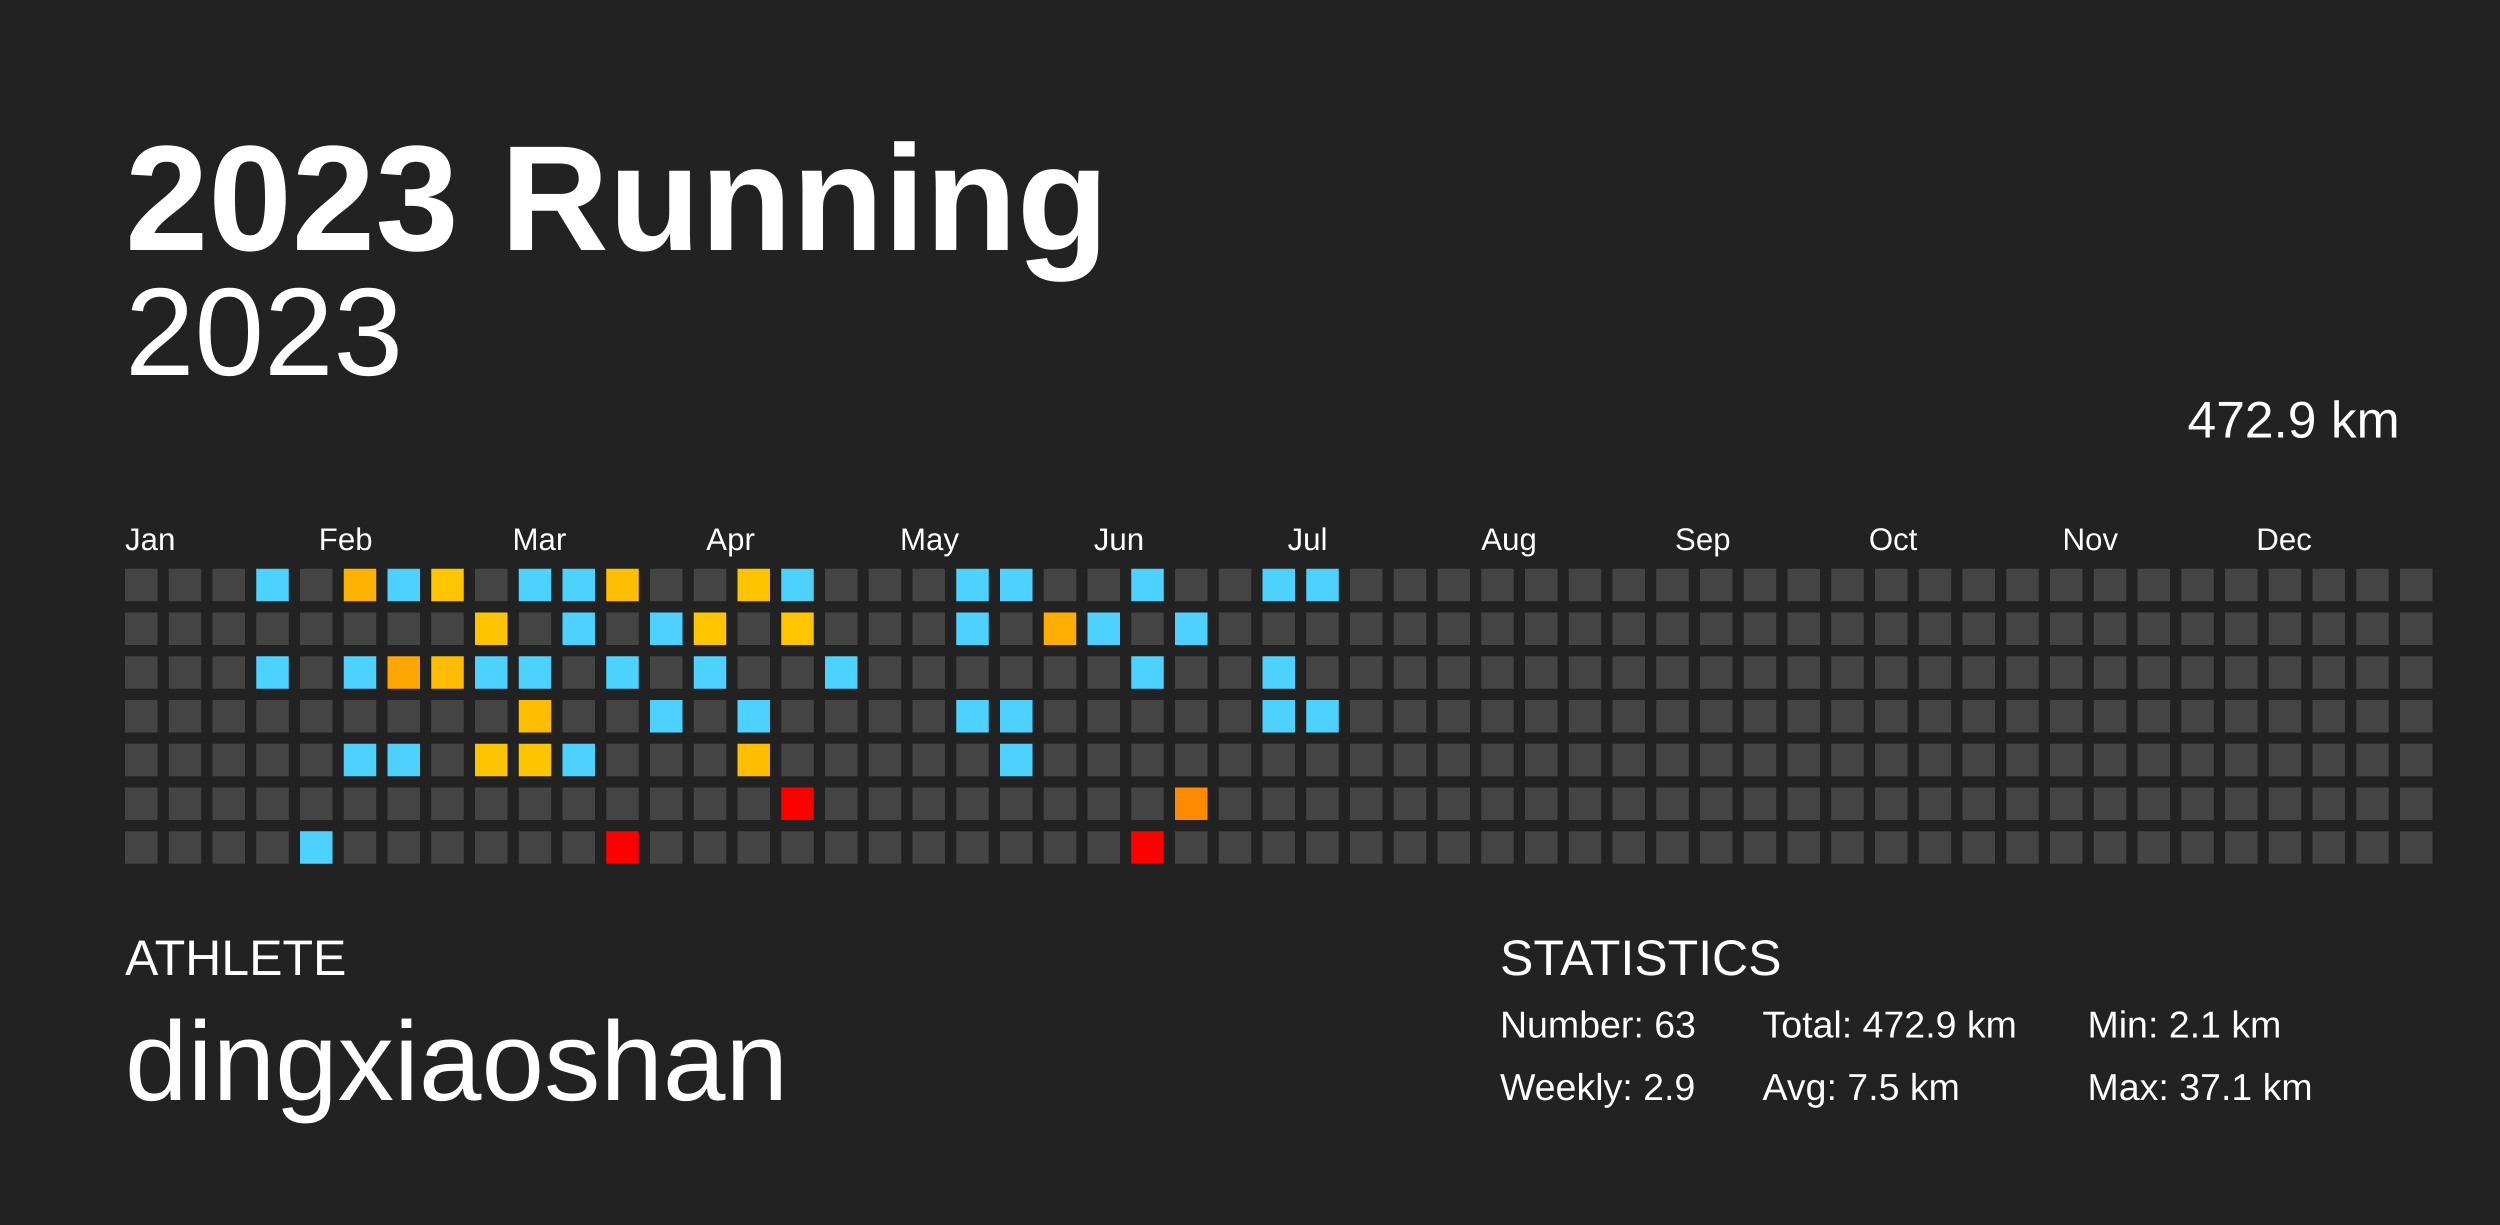
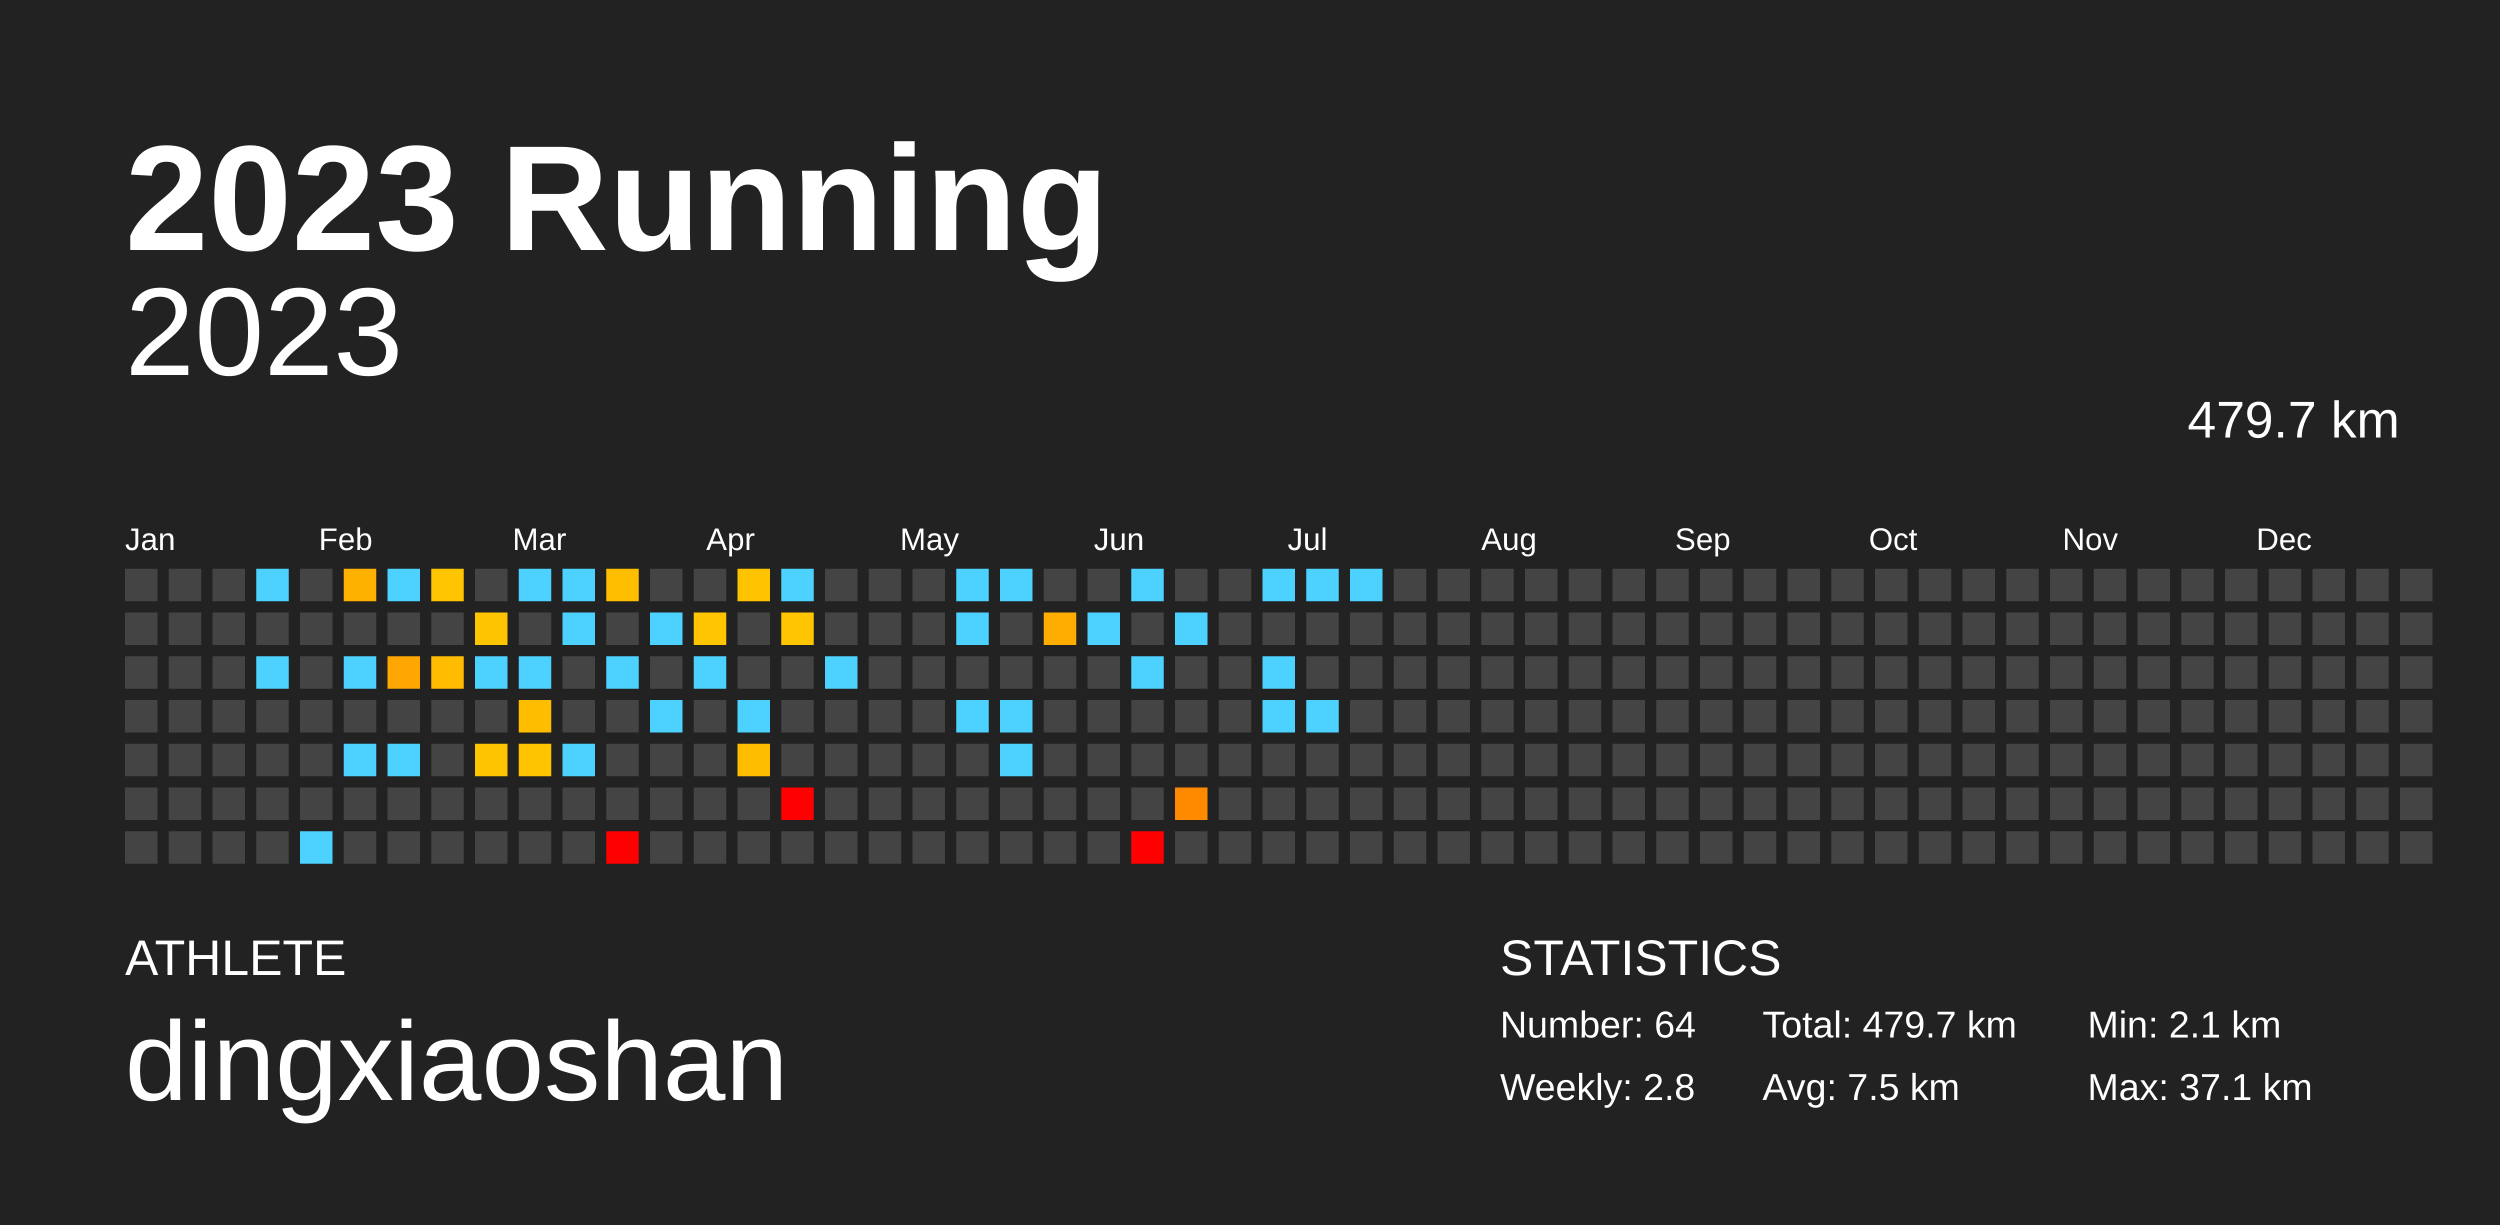
<svg xmlns="http://www.w3.org/2000/svg" baseProfile="full" height="98mm" version="1.1" viewBox="0,0,200,98" width="200mm">
  <defs />
  <rect fill="#222222" height="98" width="200" x="0" y="0" />
  <text fill="#FFFFFF" style="font-size:12px; font-family:Arial; font-weight:bold;" x="10" y="20">2023 Running</text>
  <text fill="#FFFFFF" style="font-size:4px; font-family:Arial" x="10" y="78">ATHLETE</text>
  <text fill="#FFFFFF" style="font-size:9px; font-family:Arial" x="10" y="88">dingxiaoshan</text>
  <text fill="#FFFFFF" style="font-size:4px; font-family:Arial" x="120" y="78">STATISTICS</text>
-   <text fill="#FFFFFF" style="font-size:3px; font-family:Arial" x="120" y="83">Number: 63</text>
-   <text fill="#FFFFFF" style="font-size:3px; font-family:Arial" x="120" y="88">Weekly: 2.9</text>
-   <text fill="#FFFFFF" style="font-size:3px; font-family:Arial" x="141" y="83">Total: 472.9 km</text>
+   <text fill="#FFFFFF" style="font-size:3px; font-family:Arial" x="120" y="83">Number: 64</text>
+   <text fill="#FFFFFF" style="font-size:3px; font-family:Arial" x="120" y="88">Weekly: 2.8</text>
+   <text fill="#FFFFFF" style="font-size:3px; font-family:Arial" x="141" y="83">Total: 479.7 km</text>
  <text fill="#FFFFFF" style="font-size:3px; font-family:Arial" x="141" y="88">Avg: 7.5 km</text>
  <text fill="#FFFFFF" style="font-size:3px; font-family:Arial" x="167" y="83">Min: 2.1 km</text>
  <text fill="#FFFFFF" style="font-size:3px; font-family:Arial" x="167" y="88">Max: 37.1 km</text>
  <text alignment-baseline="hanging" fill="#FFFFFF" style="font-size:10.0px; font-family:Arial;" x="10" y="30">2023</text>
-   <text alignment-baseline="hanging" fill="#FFFFFF" style="font-size:4.125px; font-family:Arial;" x="175" y="35">472.9 km</text>
+   <text alignment-baseline="hanging" fill="#FFFFFF" style="font-size:4.125px; font-family:Arial;" x="175" y="35">479.7 km</text>
  <text fill="#FFFFFF" style="font-size:2.5px; font-family:Arial" x="10.0" y="44">Jan</text>
  <text fill="#FFFFFF" style="font-size:2.5px; font-family:Arial" x="25.5" y="44">Feb</text>
  <text fill="#FFFFFF" style="font-size:2.5px; font-family:Arial" x="41.0" y="44">Mar</text>
  <text fill="#FFFFFF" style="font-size:2.5px; font-family:Arial" x="56.5" y="44">Apr</text>
  <text fill="#FFFFFF" style="font-size:2.5px; font-family:Arial" x="72.0" y="44">May</text>
  <text fill="#FFFFFF" style="font-size:2.5px; font-family:Arial" x="87.5" y="44">Jun</text>
  <text fill="#FFFFFF" style="font-size:2.5px; font-family:Arial" x="103.0" y="44">Jul</text>
  <text fill="#FFFFFF" style="font-size:2.5px; font-family:Arial" x="118.5" y="44">Aug</text>
  <text fill="#FFFFFF" style="font-size:2.5px; font-family:Arial" x="134.0" y="44">Sep</text>
  <text fill="#FFFFFF" style="font-size:2.5px; font-family:Arial" x="149.5" y="44">Oct</text>
  <text fill="#FFFFFF" style="font-size:2.5px; font-family:Arial" x="165.0" y="44">Nov</text>
  <text fill="#FFFFFF" style="font-size:2.5px; font-family:Arial" x="180.5" y="44">Dec</text>
  <rect fill="#444444" height="2.6" width="2.6" x="10.0" y="45.5" />
  <rect fill="#444444" height="2.6" width="2.6" x="10.0" y="49.0" />
  <rect fill="#444444" height="2.6" width="2.6" x="10.0" y="52.5" />
  <rect fill="#444444" height="2.6" width="2.6" x="10.0" y="56.0" />
  <rect fill="#444444" height="2.6" width="2.6" x="10.0" y="59.5" />
  <rect fill="#444444" height="2.6" width="2.6" x="10.0" y="63.0" />
  <rect fill="#444444" height="2.6" width="2.6" x="10.0" y="66.5" />
  <rect fill="#444444" height="2.6" width="2.6" x="13.5" y="45.5" />
  <rect fill="#444444" height="2.6" width="2.6" x="13.5" y="49.0" />
  <rect fill="#444444" height="2.6" width="2.6" x="13.5" y="52.5" />
  <rect fill="#444444" height="2.6" width="2.6" x="13.5" y="56.0" />
  <rect fill="#444444" height="2.6" width="2.6" x="13.5" y="59.5" />
  <rect fill="#444444" height="2.6" width="2.6" x="13.5" y="63.0" />
  <rect fill="#444444" height="2.6" width="2.6" x="13.5" y="66.5" />
  <rect fill="#444444" height="2.6" width="2.6" x="17.0" y="45.5" />
  <rect fill="#444444" height="2.6" width="2.6" x="17.0" y="49.0" />
  <rect fill="#444444" height="2.6" width="2.6" x="17.0" y="52.5" />
  <rect fill="#444444" height="2.6" width="2.6" x="17.0" y="56.0" />
  <rect fill="#444444" height="2.6" width="2.6" x="17.0" y="59.5" />
  <rect fill="#444444" height="2.6" width="2.6" x="17.0" y="63.0" />
  <rect fill="#444444" height="2.6" width="2.6" x="17.0" y="66.5" />
  <rect fill="#4dd2ff" height="2.6" width="2.6" x="20.5" y="45.5" />
  <rect fill="#444444" height="2.6" width="2.6" x="20.5" y="49.0" />
  <rect fill="#4dd2ff" height="2.6" width="2.6" x="20.5" y="52.5" />
  <rect fill="#444444" height="2.6" width="2.6" x="20.5" y="56.0" />
  <rect fill="#444444" height="2.6" width="2.6" x="20.5" y="59.5" />
  <rect fill="#444444" height="2.6" width="2.6" x="20.5" y="63.0" />
  <rect fill="#444444" height="2.6" width="2.6" x="20.5" y="66.5" />
  <rect fill="#444444" height="2.6" width="2.6" x="24.0" y="45.5" />
  <rect fill="#444444" height="2.6" width="2.6" x="24.0" y="49.0" />
  <rect fill="#444444" height="2.6" width="2.6" x="24.0" y="52.5" />
  <rect fill="#444444" height="2.6" width="2.6" x="24.0" y="56.0" />
  <rect fill="#444444" height="2.6" width="2.6" x="24.0" y="59.5" />
  <rect fill="#444444" height="2.6" width="2.6" x="24.0" y="63.0" />
  <rect fill="#4dd2ff" height="2.6" width="2.6" x="24.0" y="66.5" />
  <rect fill="#ffb100" height="2.6" width="2.6" x="27.5" y="45.5" />
  <rect fill="#444444" height="2.6" width="2.6" x="27.5" y="49.0" />
  <rect fill="#4dd2ff" height="2.6" width="2.6" x="27.5" y="52.5" />
  <rect fill="#444444" height="2.6" width="2.6" x="27.5" y="56.0" />
  <rect fill="#4dd2ff" height="2.6" width="2.6" x="27.5" y="59.5" />
  <rect fill="#444444" height="2.6" width="2.6" x="27.5" y="63.0" />
  <rect fill="#444444" height="2.6" width="2.6" x="27.5" y="66.5" />
  <rect fill="#4dd2ff" height="2.6" width="2.6" x="31.0" y="45.5" />
  <rect fill="#444444" height="2.6" width="2.6" x="31.0" y="49.0" />
  <rect fill="#ffa700" height="2.6" width="2.6" x="31.0" y="52.5" />
  <rect fill="#444444" height="2.6" width="2.6" x="31.0" y="56.0" />
  <rect fill="#4dd2ff" height="2.6" width="2.6" x="31.0" y="59.5" />
  <rect fill="#444444" height="2.6" width="2.6" x="31.0" y="63.0" />
  <rect fill="#444444" height="2.6" width="2.6" x="31.0" y="66.5" />
  <rect fill="#ffc500" height="2.6" width="2.6" x="34.5" y="45.5" />
  <rect fill="#444444" height="2.6" width="2.6" x="34.5" y="49.0" />
  <rect fill="#ffbc00" height="2.6" width="2.6" x="34.5" y="52.5" />
  <rect fill="#444444" height="2.6" width="2.6" x="34.5" y="56.0" />
  <rect fill="#444444" height="2.6" width="2.6" x="34.5" y="59.5" />
  <rect fill="#444444" height="2.6" width="2.6" x="34.5" y="63.0" />
  <rect fill="#444444" height="2.6" width="2.6" x="34.5" y="66.5" />
  <rect fill="#444444" height="2.6" width="2.6" x="38.0" y="45.5" />
  <rect fill="#ffc400" height="2.6" width="2.6" x="38.0" y="49.0" />
  <rect fill="#4dd2ff" height="2.6" width="2.6" x="38.0" y="52.5" />
  <rect fill="#444444" height="2.6" width="2.6" x="38.0" y="56.0" />
  <rect fill="#ffc400" height="2.6" width="2.6" x="38.0" y="59.5" />
  <rect fill="#444444" height="2.6" width="2.6" x="38.0" y="63.0" />
  <rect fill="#444444" height="2.6" width="2.6" x="38.0" y="66.5" />
  <rect fill="#4dd2ff" height="2.6" width="2.6" x="41.5" y="45.5" />
  <rect fill="#444444" height="2.6" width="2.6" x="41.5" y="49.0" />
  <rect fill="#4dd2ff" height="2.6" width="2.6" x="41.5" y="52.5" />
  <rect fill="#ffbd00" height="2.6" width="2.6" x="41.5" y="56.0" />
  <rect fill="#ffc400" height="2.6" width="2.6" x="41.5" y="59.5" />
  <rect fill="#444444" height="2.6" width="2.6" x="41.5" y="63.0" />
  <rect fill="#444444" height="2.6" width="2.6" x="41.5" y="66.5" />
  <rect fill="#4dd2ff" height="2.6" width="2.6" x="45.0" y="45.5" />
  <rect fill="#4dd2ff" height="2.6" width="2.6" x="45.0" y="49.0" />
  <rect fill="#444444" height="2.6" width="2.6" x="45.0" y="52.5" />
  <rect fill="#444444" height="2.6" width="2.6" x="45.0" y="56.0" />
  <rect fill="#4dd2ff" height="2.6" width="2.6" x="45.0" y="59.5" />
  <rect fill="#444444" height="2.6" width="2.6" x="45.0" y="63.0" />
  <rect fill="#444444" height="2.6" width="2.6" x="45.0" y="66.5" />
  <rect fill="#ffbe00" height="2.6" width="2.6" x="48.5" y="45.5" />
  <rect fill="#444444" height="2.6" width="2.6" x="48.5" y="49.0" />
  <rect fill="#4dd2ff" height="2.6" width="2.6" x="48.5" y="52.5" />
  <rect fill="#444444" height="2.6" width="2.6" x="48.5" y="56.0" />
  <rect fill="#444444" height="2.6" width="2.6" x="48.5" y="59.5" />
  <rect fill="#444444" height="2.6" width="2.6" x="48.5" y="63.0" />
  <rect fill="red" height="2.6" width="2.6" x="48.5" y="66.5" />
  <rect fill="#444444" height="2.6" width="2.6" x="52.0" y="45.5" />
  <rect fill="#4dd2ff" height="2.6" width="2.6" x="52.0" y="49.0" />
  <rect fill="#444444" height="2.6" width="2.6" x="52.0" y="52.5" />
  <rect fill="#4dd2ff" height="2.6" width="2.6" x="52.0" y="56.0" />
  <rect fill="#444444" height="2.6" width="2.6" x="52.0" y="59.5" />
  <rect fill="#444444" height="2.6" width="2.6" x="52.0" y="63.0" />
  <rect fill="#444444" height="2.6" width="2.6" x="52.0" y="66.5" />
  <rect fill="#444444" height="2.6" width="2.6" x="55.5" y="45.5" />
  <rect fill="#ffc500" height="2.6" width="2.6" x="55.5" y="49.0" />
  <rect fill="#4dd2ff" height="2.6" width="2.6" x="55.5" y="52.5" />
  <rect fill="#444444" height="2.6" width="2.6" x="55.5" y="56.0" />
  <rect fill="#444444" height="2.6" width="2.6" x="55.5" y="59.5" />
  <rect fill="#444444" height="2.6" width="2.6" x="55.5" y="63.0" />
  <rect fill="#444444" height="2.6" width="2.6" x="55.5" y="66.5" />
  <rect fill="#ffc300" height="2.6" width="2.6" x="59.0" y="45.5" />
  <rect fill="#444444" height="2.6" width="2.6" x="59.0" y="49.0" />
  <rect fill="#444444" height="2.6" width="2.6" x="59.0" y="52.5" />
  <rect fill="#4dd2ff" height="2.6" width="2.6" x="59.0" y="56.0" />
  <rect fill="#ffbd00" height="2.6" width="2.6" x="59.0" y="59.5" />
  <rect fill="#444444" height="2.6" width="2.6" x="59.0" y="63.0" />
  <rect fill="#444444" height="2.6" width="2.6" x="59.0" y="66.5" />
  <rect fill="#4dd2ff" height="2.6" width="2.6" x="62.5" y="45.5" />
  <rect fill="#ffc500" height="2.6" width="2.6" x="62.5" y="49.0" />
  <rect fill="#444444" height="2.6" width="2.6" x="62.5" y="52.5" />
  <rect fill="#444444" height="2.6" width="2.6" x="62.5" y="56.0" />
  <rect fill="#444444" height="2.6" width="2.6" x="62.5" y="59.5" />
  <rect fill="red" height="2.6" width="2.6" x="62.5" y="63.0" />
  <rect fill="#444444" height="2.6" width="2.6" x="62.5" y="66.5" />
  <rect fill="#444444" height="2.6" width="2.6" x="66.0" y="45.5" />
  <rect fill="#444444" height="2.6" width="2.6" x="66.0" y="49.0" />
  <rect fill="#4dd2ff" height="2.6" width="2.6" x="66.0" y="52.5" />
  <rect fill="#444444" height="2.6" width="2.6" x="66.0" y="56.0" />
  <rect fill="#444444" height="2.6" width="2.6" x="66.0" y="59.5" />
  <rect fill="#444444" height="2.6" width="2.6" x="66.0" y="63.0" />
  <rect fill="#444444" height="2.6" width="2.6" x="66.0" y="66.5" />
  <rect fill="#444444" height="2.6" width="2.6" x="69.5" y="45.5" />
  <rect fill="#444444" height="2.6" width="2.6" x="69.5" y="49.0" />
  <rect fill="#444444" height="2.6" width="2.6" x="69.5" y="52.5" />
  <rect fill="#444444" height="2.6" width="2.6" x="69.5" y="56.0" />
  <rect fill="#444444" height="2.6" width="2.6" x="69.5" y="59.5" />
  <rect fill="#444444" height="2.6" width="2.6" x="69.5" y="63.0" />
  <rect fill="#444444" height="2.6" width="2.6" x="69.5" y="66.5" />
  <rect fill="#444444" height="2.6" width="2.6" x="73.0" y="45.5" />
  <rect fill="#444444" height="2.6" width="2.6" x="73.0" y="49.0" />
  <rect fill="#444444" height="2.6" width="2.6" x="73.0" y="52.5" />
  <rect fill="#444444" height="2.6" width="2.6" x="73.0" y="56.0" />
  <rect fill="#444444" height="2.6" width="2.6" x="73.0" y="59.5" />
  <rect fill="#444444" height="2.6" width="2.6" x="73.0" y="63.0" />
  <rect fill="#444444" height="2.6" width="2.6" x="73.0" y="66.5" />
  <rect fill="#4dd2ff" height="2.6" width="2.6" x="76.5" y="45.5" />
  <rect fill="#4dd2ff" height="2.6" width="2.6" x="76.5" y="49.0" />
  <rect fill="#444444" height="2.6" width="2.6" x="76.5" y="52.5" />
  <rect fill="#4dd2ff" height="2.6" width="2.6" x="76.5" y="56.0" />
  <rect fill="#444444" height="2.6" width="2.6" x="76.5" y="59.5" />
  <rect fill="#444444" height="2.6" width="2.6" x="76.5" y="63.0" />
  <rect fill="#444444" height="2.6" width="2.6" x="76.5" y="66.5" />
  <rect fill="#4dd2ff" height="2.6" width="2.6" x="80.0" y="45.5" />
  <rect fill="#444444" height="2.6" width="2.6" x="80.0" y="49.0" />
  <rect fill="#444444" height="2.6" width="2.6" x="80.0" y="52.5" />
  <rect fill="#4dd2ff" height="2.6" width="2.6" x="80.0" y="56.0" />
  <rect fill="#4dd2ff" height="2.6" width="2.6" x="80.0" y="59.5" />
  <rect fill="#444444" height="2.6" width="2.6" x="80.0" y="63.0" />
  <rect fill="#444444" height="2.6" width="2.6" x="80.0" y="66.5" />
  <rect fill="#444444" height="2.6" width="2.6" x="83.5" y="45.5" />
  <rect fill="#ffad00" height="2.6" width="2.6" x="83.5" y="49.0" />
  <rect fill="#444444" height="2.6" width="2.6" x="83.5" y="52.5" />
  <rect fill="#444444" height="2.6" width="2.6" x="83.5" y="56.0" />
  <rect fill="#444444" height="2.6" width="2.6" x="83.5" y="59.5" />
  <rect fill="#444444" height="2.6" width="2.6" x="83.5" y="63.0" />
  <rect fill="#444444" height="2.6" width="2.6" x="83.5" y="66.5" />
  <rect fill="#444444" height="2.6" width="2.6" x="87.0" y="45.5" />
  <rect fill="#4dd2ff" height="2.6" width="2.6" x="87.0" y="49.0" />
  <rect fill="#444444" height="2.6" width="2.6" x="87.0" y="52.5" />
  <rect fill="#444444" height="2.6" width="2.6" x="87.0" y="56.0" />
  <rect fill="#444444" height="2.6" width="2.6" x="87.0" y="59.5" />
  <rect fill="#444444" height="2.6" width="2.6" x="87.0" y="63.0" />
  <rect fill="#444444" height="2.6" width="2.6" x="87.0" y="66.5" />
  <rect fill="#4dd2ff" height="2.6" width="2.6" x="90.5" y="45.5" />
  <rect fill="#444444" height="2.6" width="2.6" x="90.5" y="49.0" />
  <rect fill="#4dd2ff" height="2.6" width="2.6" x="90.5" y="52.5" />
  <rect fill="#444444" height="2.6" width="2.6" x="90.5" y="56.0" />
  <rect fill="#444444" height="2.6" width="2.6" x="90.5" y="59.5" />
  <rect fill="#444444" height="2.6" width="2.6" x="90.5" y="63.0" />
  <rect fill="red" height="2.6" width="2.6" x="90.5" y="66.5" />
  <rect fill="#444444" height="2.6" width="2.6" x="94.0" y="45.5" />
  <rect fill="#4dd2ff" height="2.6" width="2.6" x="94.0" y="49.0" />
  <rect fill="#444444" height="2.6" width="2.6" x="94.0" y="52.5" />
  <rect fill="#444444" height="2.6" width="2.6" x="94.0" y="56.0" />
  <rect fill="#444444" height="2.6" width="2.6" x="94.0" y="59.5" />
  <rect fill="#ff8a00" height="2.6" width="2.6" x="94.0" y="63.0" />
  <rect fill="#444444" height="2.6" width="2.6" x="94.0" y="66.5" />
  <rect fill="#444444" height="2.6" width="2.6" x="97.5" y="45.5" />
  <rect fill="#444444" height="2.6" width="2.6" x="97.5" y="49.0" />
  <rect fill="#444444" height="2.6" width="2.6" x="97.5" y="52.5" />
  <rect fill="#444444" height="2.6" width="2.6" x="97.5" y="56.0" />
  <rect fill="#444444" height="2.6" width="2.6" x="97.5" y="59.5" />
  <rect fill="#444444" height="2.6" width="2.6" x="97.5" y="63.0" />
  <rect fill="#444444" height="2.6" width="2.6" x="97.5" y="66.5" />
  <rect fill="#4dd2ff" height="2.6" width="2.6" x="101.0" y="45.5" />
  <rect fill="#444444" height="2.6" width="2.6" x="101.0" y="49.0" />
  <rect fill="#4dd2ff" height="2.6" width="2.6" x="101.0" y="52.5" />
  <rect fill="#4dd2ff" height="2.6" width="2.6" x="101.0" y="56.0" />
  <rect fill="#444444" height="2.6" width="2.6" x="101.0" y="59.5" />
  <rect fill="#444444" height="2.6" width="2.6" x="101.0" y="63.0" />
  <rect fill="#444444" height="2.6" width="2.6" x="101.0" y="66.5" />
  <rect fill="#4dd2ff" height="2.6" width="2.6" x="104.5" y="45.5" />
  <rect fill="#444444" height="2.6" width="2.6" x="104.5" y="49.0" />
  <rect fill="#444444" height="2.6" width="2.6" x="104.5" y="52.5" />
  <rect fill="#4dd2ff" height="2.6" width="2.6" x="104.5" y="56.0" />
  <rect fill="#444444" height="2.6" width="2.6" x="104.5" y="59.5" />
  <rect fill="#444444" height="2.6" width="2.6" x="104.5" y="63.0" />
  <rect fill="#444444" height="2.6" width="2.6" x="104.5" y="66.5" />
-   <rect fill="#444444" height="2.6" width="2.6" x="108.0" y="45.5" />
+   <rect fill="#4dd2ff" height="2.6" width="2.6" x="108.0" y="45.5" />
  <rect fill="#444444" height="2.6" width="2.6" x="108.0" y="49.0" />
  <rect fill="#444444" height="2.6" width="2.6" x="108.0" y="52.5" />
  <rect fill="#444444" height="2.6" width="2.6" x="108.0" y="56.0" />
  <rect fill="#444444" height="2.6" width="2.6" x="108.0" y="59.5" />
  <rect fill="#444444" height="2.6" width="2.6" x="108.0" y="63.0" />
  <rect fill="#444444" height="2.6" width="2.6" x="108.0" y="66.5" />
  <rect fill="#444444" height="2.6" width="2.6" x="111.5" y="45.5" />
  <rect fill="#444444" height="2.6" width="2.6" x="111.5" y="49.0" />
  <rect fill="#444444" height="2.6" width="2.6" x="111.5" y="52.5" />
  <rect fill="#444444" height="2.6" width="2.6" x="111.5" y="56.0" />
  <rect fill="#444444" height="2.6" width="2.6" x="111.5" y="59.5" />
  <rect fill="#444444" height="2.6" width="2.6" x="111.5" y="63.0" />
  <rect fill="#444444" height="2.6" width="2.6" x="111.5" y="66.5" />
  <rect fill="#444444" height="2.6" width="2.6" x="115.0" y="45.5" />
  <rect fill="#444444" height="2.6" width="2.6" x="115.0" y="49.0" />
  <rect fill="#444444" height="2.6" width="2.6" x="115.0" y="52.5" />
  <rect fill="#444444" height="2.6" width="2.6" x="115.0" y="56.0" />
  <rect fill="#444444" height="2.6" width="2.6" x="115.0" y="59.5" />
  <rect fill="#444444" height="2.6" width="2.6" x="115.0" y="63.0" />
  <rect fill="#444444" height="2.6" width="2.6" x="115.0" y="66.5" />
  <rect fill="#444444" height="2.6" width="2.6" x="118.5" y="45.5" />
  <rect fill="#444444" height="2.6" width="2.6" x="118.5" y="49.0" />
  <rect fill="#444444" height="2.6" width="2.6" x="118.5" y="52.5" />
  <rect fill="#444444" height="2.6" width="2.6" x="118.5" y="56.0" />
  <rect fill="#444444" height="2.6" width="2.6" x="118.5" y="59.5" />
  <rect fill="#444444" height="2.6" width="2.6" x="118.5" y="63.0" />
  <rect fill="#444444" height="2.6" width="2.6" x="118.5" y="66.5" />
  <rect fill="#444444" height="2.6" width="2.6" x="122.0" y="45.5" />
  <rect fill="#444444" height="2.6" width="2.6" x="122.0" y="49.0" />
  <rect fill="#444444" height="2.6" width="2.6" x="122.0" y="52.5" />
  <rect fill="#444444" height="2.6" width="2.6" x="122.0" y="56.0" />
  <rect fill="#444444" height="2.6" width="2.6" x="122.0" y="59.5" />
  <rect fill="#444444" height="2.6" width="2.6" x="122.0" y="63.0" />
  <rect fill="#444444" height="2.6" width="2.6" x="122.0" y="66.5" />
  <rect fill="#444444" height="2.6" width="2.6" x="125.5" y="45.5" />
  <rect fill="#444444" height="2.6" width="2.6" x="125.5" y="49.0" />
  <rect fill="#444444" height="2.6" width="2.6" x="125.5" y="52.5" />
  <rect fill="#444444" height="2.6" width="2.6" x="125.5" y="56.0" />
  <rect fill="#444444" height="2.6" width="2.6" x="125.5" y="59.5" />
  <rect fill="#444444" height="2.6" width="2.6" x="125.5" y="63.0" />
  <rect fill="#444444" height="2.6" width="2.6" x="125.5" y="66.5" />
  <rect fill="#444444" height="2.6" width="2.6" x="129.0" y="45.5" />
  <rect fill="#444444" height="2.6" width="2.6" x="129.0" y="49.0" />
  <rect fill="#444444" height="2.6" width="2.6" x="129.0" y="52.5" />
  <rect fill="#444444" height="2.6" width="2.6" x="129.0" y="56.0" />
  <rect fill="#444444" height="2.6" width="2.6" x="129.0" y="59.5" />
  <rect fill="#444444" height="2.6" width="2.6" x="129.0" y="63.0" />
  <rect fill="#444444" height="2.6" width="2.6" x="129.0" y="66.5" />
  <rect fill="#444444" height="2.6" width="2.6" x="132.5" y="45.5" />
  <rect fill="#444444" height="2.6" width="2.6" x="132.5" y="49.0" />
  <rect fill="#444444" height="2.6" width="2.6" x="132.5" y="52.5" />
  <rect fill="#444444" height="2.6" width="2.6" x="132.5" y="56.0" />
  <rect fill="#444444" height="2.6" width="2.6" x="132.5" y="59.5" />
  <rect fill="#444444" height="2.6" width="2.6" x="132.5" y="63.0" />
  <rect fill="#444444" height="2.6" width="2.6" x="132.5" y="66.5" />
  <rect fill="#444444" height="2.6" width="2.6" x="136.0" y="45.5" />
  <rect fill="#444444" height="2.6" width="2.6" x="136.0" y="49.0" />
  <rect fill="#444444" height="2.6" width="2.6" x="136.0" y="52.5" />
  <rect fill="#444444" height="2.6" width="2.6" x="136.0" y="56.0" />
  <rect fill="#444444" height="2.6" width="2.6" x="136.0" y="59.5" />
  <rect fill="#444444" height="2.6" width="2.6" x="136.0" y="63.0" />
  <rect fill="#444444" height="2.6" width="2.6" x="136.0" y="66.5" />
  <rect fill="#444444" height="2.6" width="2.6" x="139.5" y="45.5" />
  <rect fill="#444444" height="2.6" width="2.6" x="139.5" y="49.0" />
  <rect fill="#444444" height="2.6" width="2.6" x="139.5" y="52.5" />
  <rect fill="#444444" height="2.6" width="2.6" x="139.5" y="56.0" />
  <rect fill="#444444" height="2.6" width="2.6" x="139.5" y="59.5" />
  <rect fill="#444444" height="2.6" width="2.6" x="139.5" y="63.0" />
  <rect fill="#444444" height="2.6" width="2.6" x="139.5" y="66.5" />
  <rect fill="#444444" height="2.6" width="2.6" x="143.0" y="45.5" />
  <rect fill="#444444" height="2.6" width="2.6" x="143.0" y="49.0" />
  <rect fill="#444444" height="2.6" width="2.6" x="143.0" y="52.5" />
  <rect fill="#444444" height="2.6" width="2.6" x="143.0" y="56.0" />
  <rect fill="#444444" height="2.6" width="2.6" x="143.0" y="59.5" />
  <rect fill="#444444" height="2.6" width="2.6" x="143.0" y="63.0" />
  <rect fill="#444444" height="2.6" width="2.6" x="143.0" y="66.5" />
  <rect fill="#444444" height="2.6" width="2.6" x="146.5" y="45.5" />
  <rect fill="#444444" height="2.6" width="2.6" x="146.5" y="49.0" />
  <rect fill="#444444" height="2.6" width="2.6" x="146.5" y="52.5" />
  <rect fill="#444444" height="2.6" width="2.6" x="146.5" y="56.0" />
  <rect fill="#444444" height="2.6" width="2.6" x="146.5" y="59.5" />
  <rect fill="#444444" height="2.6" width="2.6" x="146.5" y="63.0" />
  <rect fill="#444444" height="2.6" width="2.6" x="146.5" y="66.5" />
  <rect fill="#444444" height="2.6" width="2.6" x="150.0" y="45.5" />
  <rect fill="#444444" height="2.6" width="2.6" x="150.0" y="49.0" />
  <rect fill="#444444" height="2.6" width="2.6" x="150.0" y="52.5" />
  <rect fill="#444444" height="2.6" width="2.6" x="150.0" y="56.0" />
  <rect fill="#444444" height="2.6" width="2.6" x="150.0" y="59.5" />
  <rect fill="#444444" height="2.6" width="2.6" x="150.0" y="63.0" />
  <rect fill="#444444" height="2.6" width="2.6" x="150.0" y="66.5" />
  <rect fill="#444444" height="2.6" width="2.6" x="153.5" y="45.5" />
  <rect fill="#444444" height="2.6" width="2.6" x="153.5" y="49.0" />
  <rect fill="#444444" height="2.6" width="2.6" x="153.5" y="52.5" />
  <rect fill="#444444" height="2.6" width="2.6" x="153.5" y="56.0" />
  <rect fill="#444444" height="2.6" width="2.6" x="153.5" y="59.5" />
  <rect fill="#444444" height="2.6" width="2.6" x="153.5" y="63.0" />
  <rect fill="#444444" height="2.6" width="2.6" x="153.5" y="66.5" />
  <rect fill="#444444" height="2.6" width="2.6" x="157.0" y="45.5" />
  <rect fill="#444444" height="2.6" width="2.6" x="157.0" y="49.0" />
  <rect fill="#444444" height="2.6" width="2.6" x="157.0" y="52.5" />
  <rect fill="#444444" height="2.6" width="2.6" x="157.0" y="56.0" />
  <rect fill="#444444" height="2.6" width="2.6" x="157.0" y="59.5" />
  <rect fill="#444444" height="2.6" width="2.6" x="157.0" y="63.0" />
  <rect fill="#444444" height="2.6" width="2.6" x="157.0" y="66.5" />
  <rect fill="#444444" height="2.6" width="2.6" x="160.5" y="45.5" />
  <rect fill="#444444" height="2.6" width="2.6" x="160.5" y="49.0" />
  <rect fill="#444444" height="2.6" width="2.6" x="160.5" y="52.5" />
  <rect fill="#444444" height="2.6" width="2.6" x="160.5" y="56.0" />
  <rect fill="#444444" height="2.6" width="2.6" x="160.5" y="59.5" />
  <rect fill="#444444" height="2.6" width="2.6" x="160.5" y="63.0" />
  <rect fill="#444444" height="2.6" width="2.6" x="160.5" y="66.5" />
  <rect fill="#444444" height="2.6" width="2.6" x="164.0" y="45.5" />
  <rect fill="#444444" height="2.6" width="2.6" x="164.0" y="49.0" />
  <rect fill="#444444" height="2.6" width="2.6" x="164.0" y="52.5" />
  <rect fill="#444444" height="2.6" width="2.6" x="164.0" y="56.0" />
  <rect fill="#444444" height="2.6" width="2.6" x="164.0" y="59.5" />
  <rect fill="#444444" height="2.6" width="2.6" x="164.0" y="63.0" />
  <rect fill="#444444" height="2.6" width="2.6" x="164.0" y="66.5" />
  <rect fill="#444444" height="2.6" width="2.6" x="167.5" y="45.5" />
  <rect fill="#444444" height="2.6" width="2.6" x="167.5" y="49.0" />
  <rect fill="#444444" height="2.6" width="2.6" x="167.5" y="52.5" />
  <rect fill="#444444" height="2.6" width="2.6" x="167.5" y="56.0" />
  <rect fill="#444444" height="2.6" width="2.6" x="167.5" y="59.5" />
  <rect fill="#444444" height="2.6" width="2.6" x="167.5" y="63.0" />
  <rect fill="#444444" height="2.6" width="2.6" x="167.5" y="66.5" />
  <rect fill="#444444" height="2.6" width="2.6" x="171.0" y="45.5" />
  <rect fill="#444444" height="2.6" width="2.6" x="171.0" y="49.0" />
  <rect fill="#444444" height="2.6" width="2.6" x="171.0" y="52.5" />
  <rect fill="#444444" height="2.6" width="2.6" x="171.0" y="56.0" />
  <rect fill="#444444" height="2.6" width="2.6" x="171.0" y="59.5" />
  <rect fill="#444444" height="2.6" width="2.6" x="171.0" y="63.0" />
  <rect fill="#444444" height="2.6" width="2.6" x="171.0" y="66.5" />
  <rect fill="#444444" height="2.6" width="2.6" x="174.5" y="45.5" />
  <rect fill="#444444" height="2.6" width="2.6" x="174.5" y="49.0" />
  <rect fill="#444444" height="2.6" width="2.6" x="174.5" y="52.5" />
  <rect fill="#444444" height="2.6" width="2.6" x="174.5" y="56.0" />
  <rect fill="#444444" height="2.6" width="2.6" x="174.5" y="59.5" />
  <rect fill="#444444" height="2.6" width="2.6" x="174.5" y="63.0" />
  <rect fill="#444444" height="2.6" width="2.6" x="174.5" y="66.5" />
  <rect fill="#444444" height="2.6" width="2.6" x="178.0" y="45.5" />
  <rect fill="#444444" height="2.6" width="2.6" x="178.0" y="49.0" />
  <rect fill="#444444" height="2.6" width="2.6" x="178.0" y="52.5" />
  <rect fill="#444444" height="2.6" width="2.6" x="178.0" y="56.0" />
  <rect fill="#444444" height="2.6" width="2.6" x="178.0" y="59.5" />
  <rect fill="#444444" height="2.6" width="2.6" x="178.0" y="63.0" />
  <rect fill="#444444" height="2.6" width="2.6" x="178.0" y="66.5" />
  <rect fill="#444444" height="2.6" width="2.6" x="181.5" y="45.5" />
  <rect fill="#444444" height="2.6" width="2.6" x="181.5" y="49.0" />
  <rect fill="#444444" height="2.6" width="2.6" x="181.5" y="52.5" />
  <rect fill="#444444" height="2.6" width="2.6" x="181.5" y="56.0" />
  <rect fill="#444444" height="2.6" width="2.6" x="181.5" y="59.5" />
  <rect fill="#444444" height="2.6" width="2.6" x="181.5" y="63.0" />
  <rect fill="#444444" height="2.6" width="2.6" x="181.5" y="66.5" />
  <rect fill="#444444" height="2.6" width="2.6" x="185.0" y="45.5" />
  <rect fill="#444444" height="2.6" width="2.6" x="185.0" y="49.0" />
  <rect fill="#444444" height="2.6" width="2.6" x="185.0" y="52.5" />
  <rect fill="#444444" height="2.6" width="2.6" x="185.0" y="56.0" />
  <rect fill="#444444" height="2.6" width="2.6" x="185.0" y="59.5" />
  <rect fill="#444444" height="2.6" width="2.6" x="185.0" y="63.0" />
  <rect fill="#444444" height="2.6" width="2.6" x="185.0" y="66.5" />
  <rect fill="#444444" height="2.6" width="2.6" x="188.5" y="45.5" />
  <rect fill="#444444" height="2.6" width="2.6" x="188.5" y="49.0" />
  <rect fill="#444444" height="2.6" width="2.6" x="188.5" y="52.5" />
  <rect fill="#444444" height="2.6" width="2.6" x="188.5" y="56.0" />
  <rect fill="#444444" height="2.6" width="2.6" x="188.5" y="59.5" />
  <rect fill="#444444" height="2.6" width="2.6" x="188.5" y="63.0" />
  <rect fill="#444444" height="2.6" width="2.6" x="188.5" y="66.5" />
  <rect fill="#444444" height="2.6" width="2.6" x="192.0" y="45.5" />
  <rect fill="#444444" height="2.6" width="2.6" x="192.0" y="49.0" />
  <rect fill="#444444" height="2.6" width="2.6" x="192.0" y="52.5" />
  <rect fill="#444444" height="2.6" width="2.6" x="192.0" y="56.0" />
  <rect fill="#444444" height="2.6" width="2.6" x="192.0" y="59.5" />
  <rect fill="#444444" height="2.6" width="2.6" x="192.0" y="63.0" />
  <rect fill="#444444" height="2.6" width="2.6" x="192.0" y="66.5" />
</svg>
